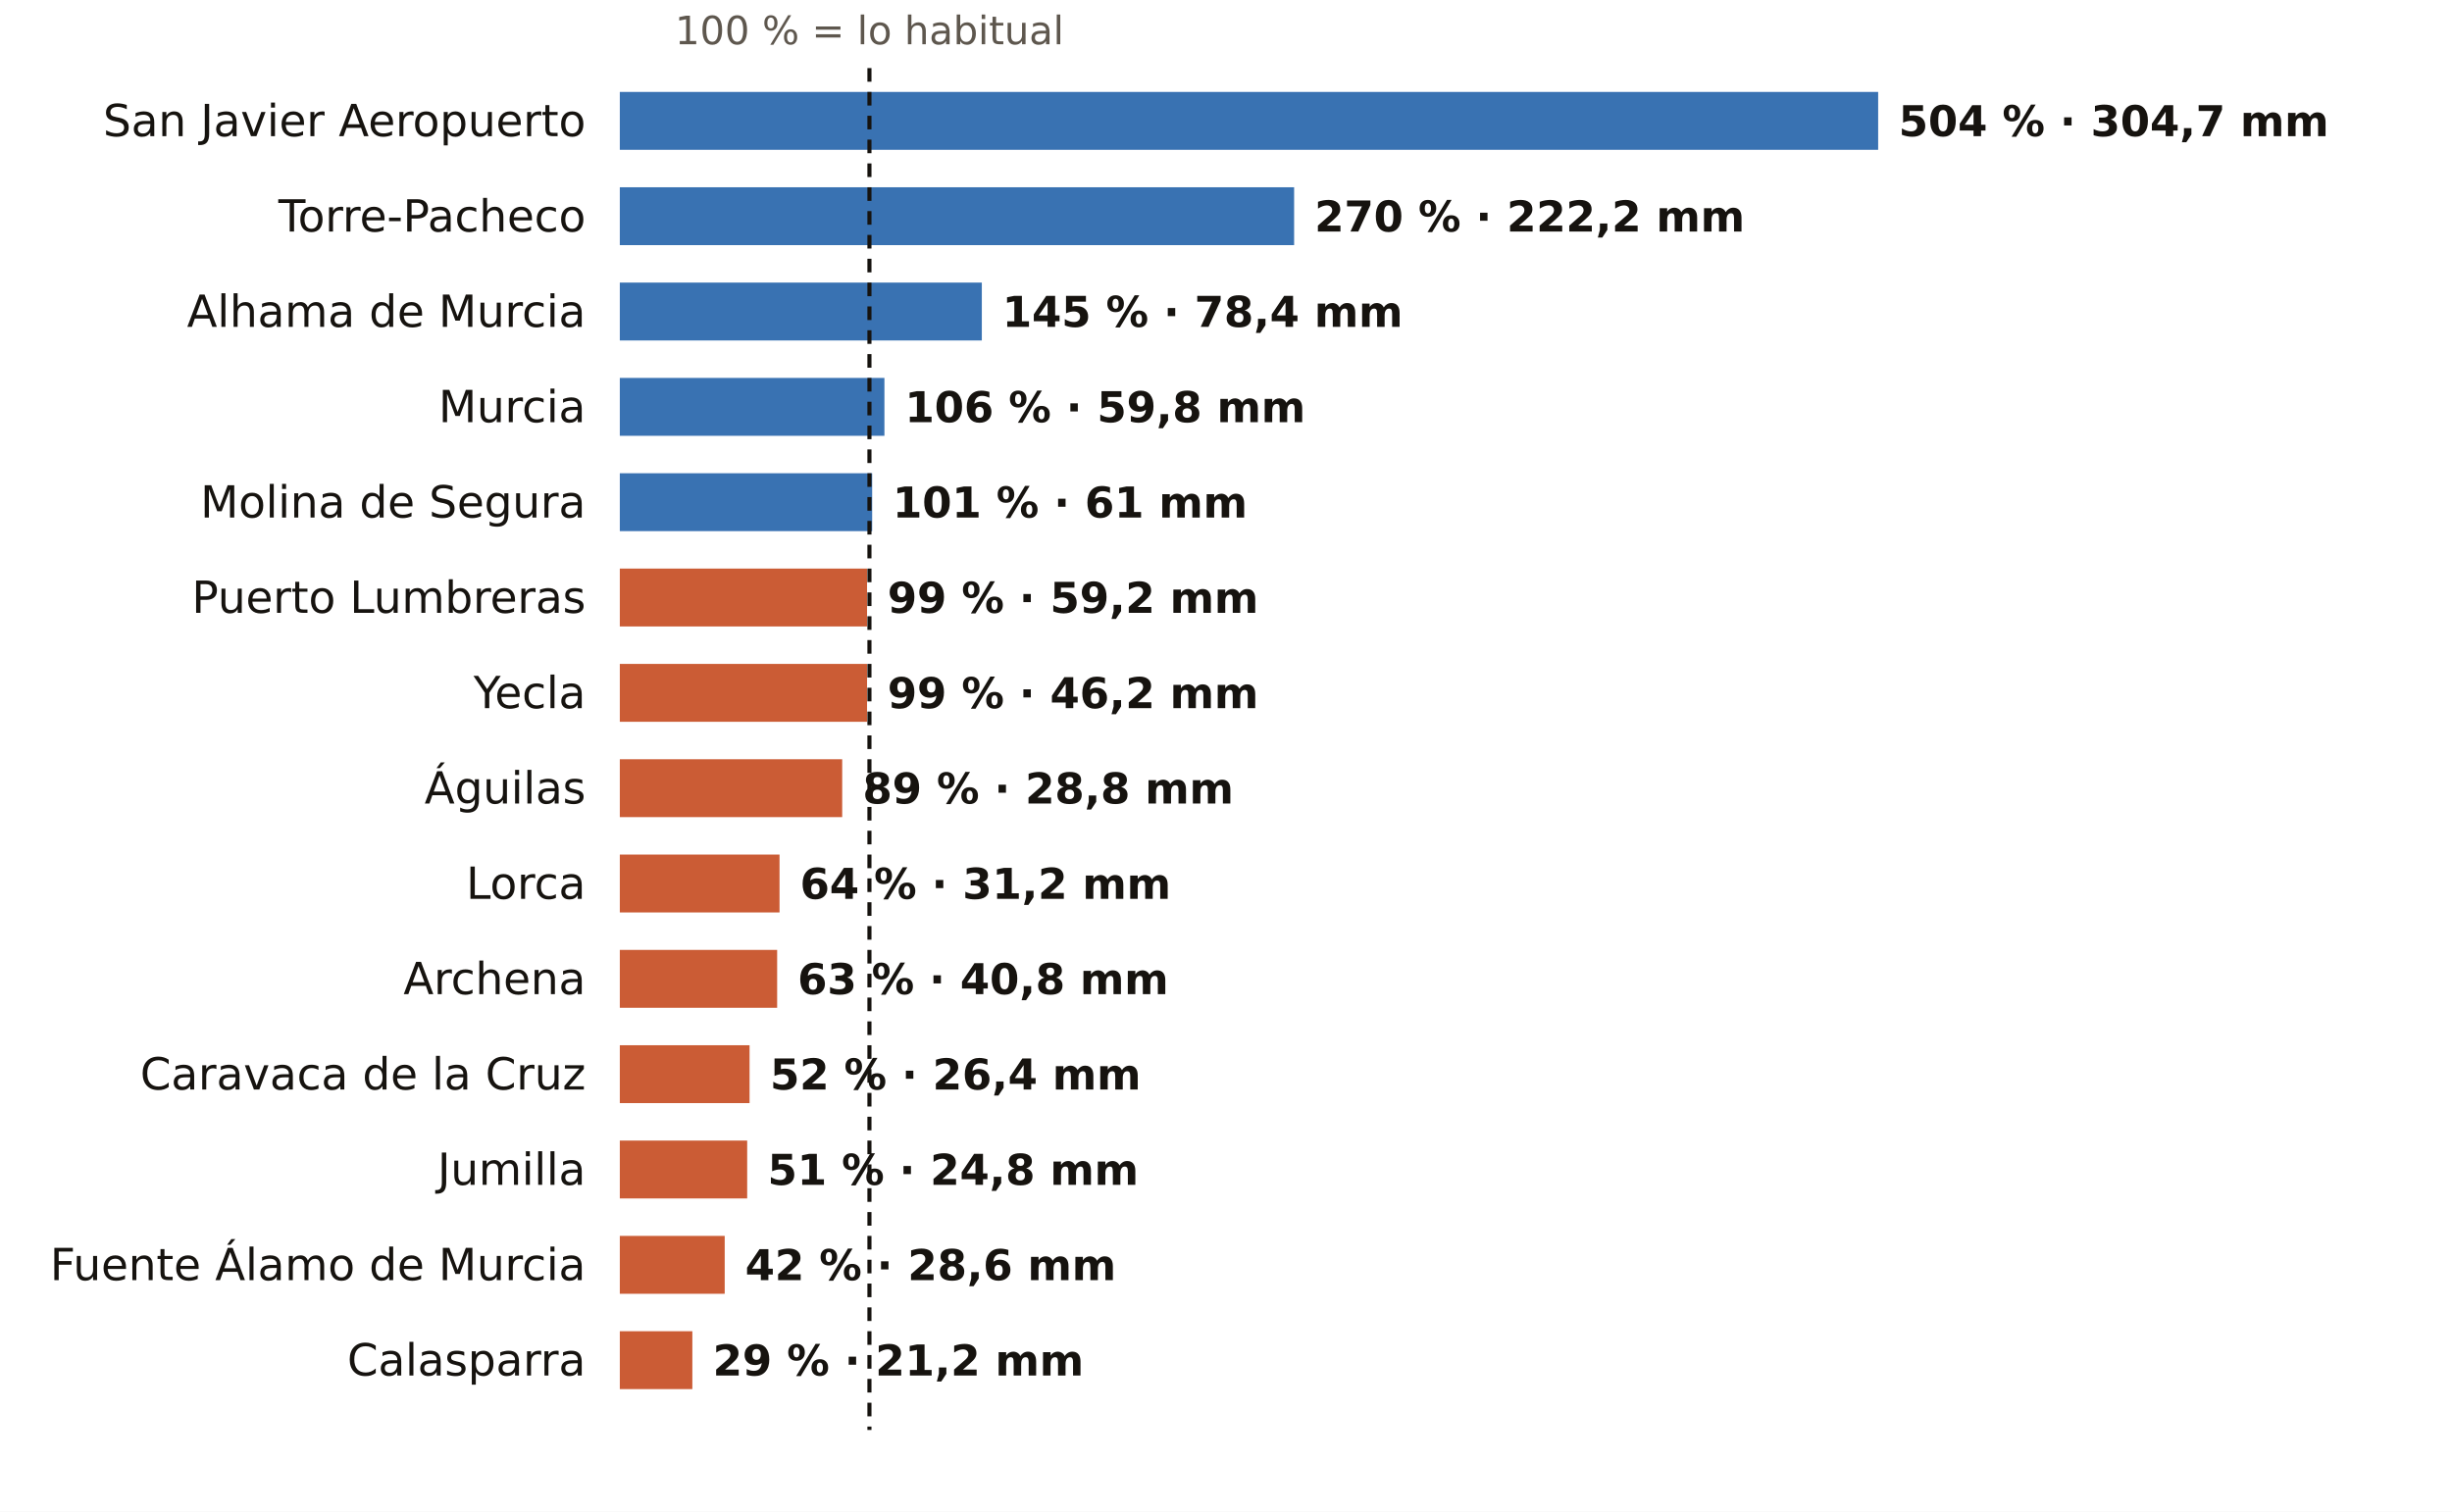
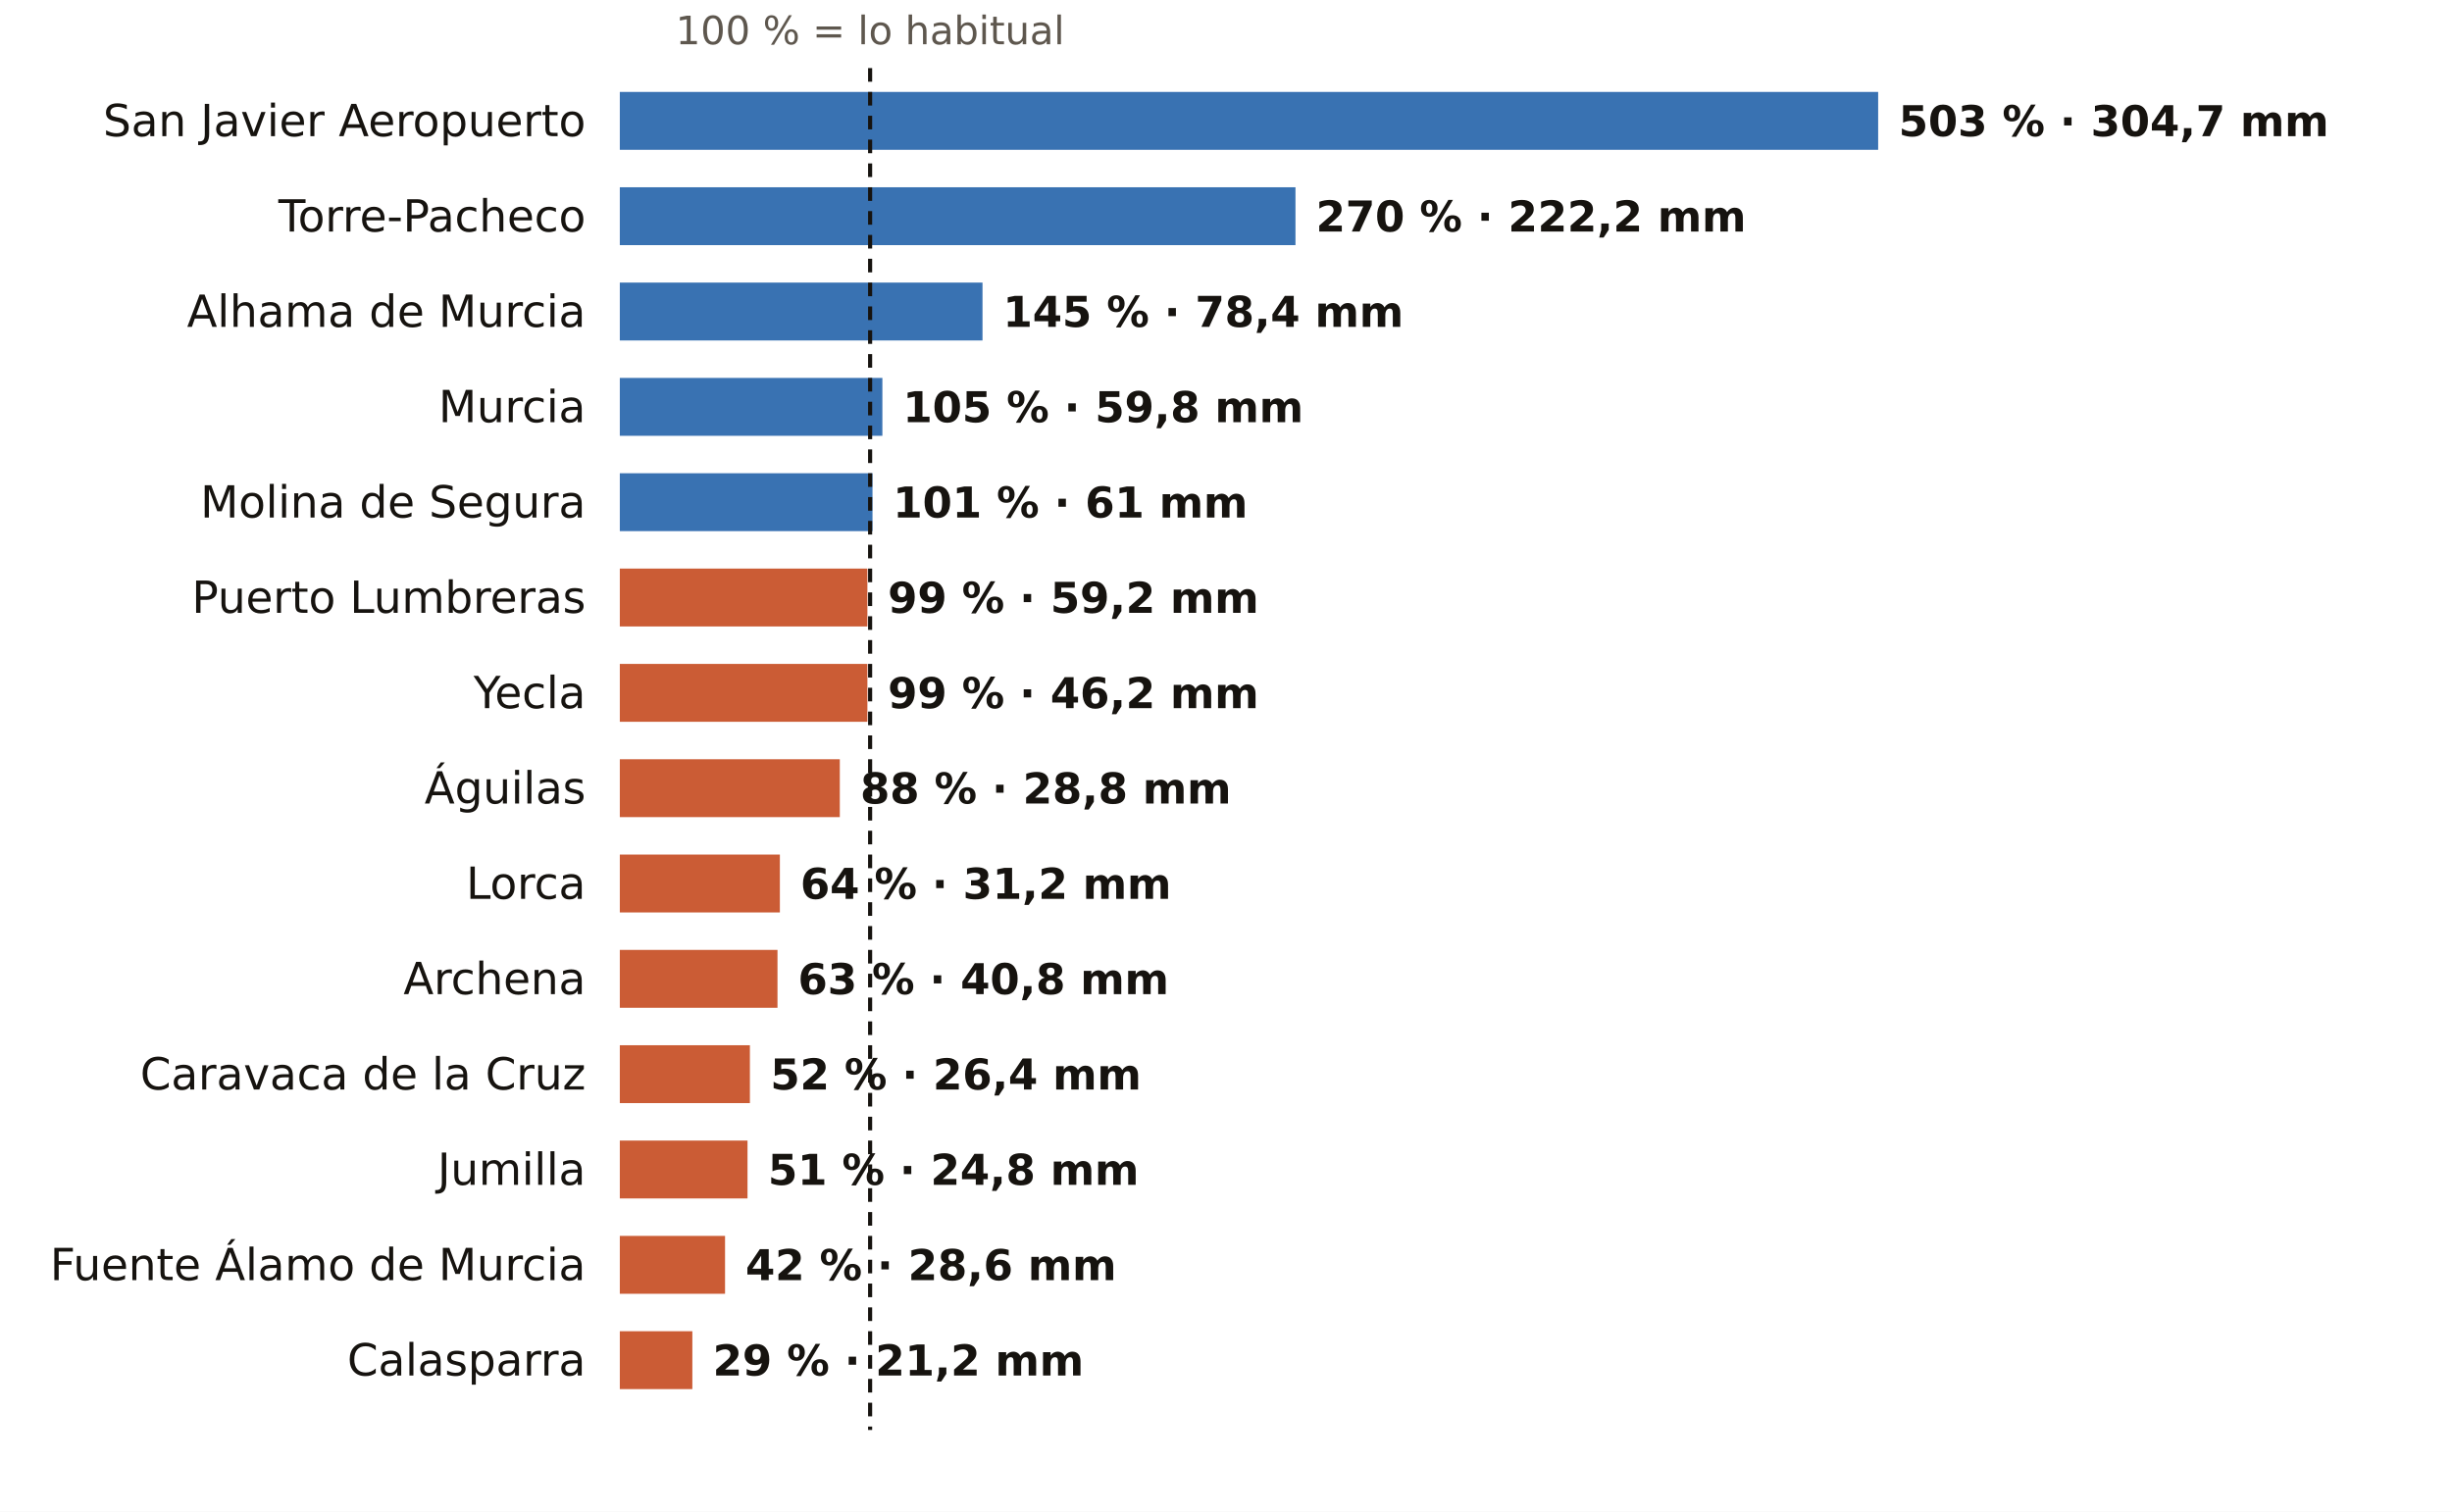
<svg xmlns="http://www.w3.org/2000/svg" viewBox="0 0 720 444" width="720" height="444" role="img" aria-label="El otoño en los pluviómetros de AEMET de Murcia: % de lo habitual">
  <rect width="720" height="444" fill="#FFFFFF" />
-   <text x="255.3" y="13.0" font-size="11.5" fill="#5E574E" text-anchor="middle" font-weight="400" font-family="Public Sans, DejaVu Sans, Arial, sans-serif">100 % = lo habitual</text>
+   <text x="255.5" y="13.0" font-size="11.5" fill="#5E574E" text-anchor="middle" font-weight="400" font-family="Public Sans, DejaVu Sans, Arial, sans-serif">100 % = lo habitual</text>
  <text x="172.0" y="40.0" font-size="13" fill="#16130F" text-anchor="end" font-weight="500" font-family="Public Sans, DejaVu Sans, Arial, sans-serif">San Javier Aeropuerto</text>
  <rect x="182" y="27" width="369.5" height="17" fill="#1F5FA8" opacity="0.88" />
-   <text x="557.5" y="40.0" font-size="12.5" fill="#16130F" text-anchor="start" font-weight="600" font-family="Public Sans, DejaVu Sans, Arial, sans-serif">504 % · 304,7 mm</text>
+   <text x="557.5" y="40.0" font-size="12.5" fill="#16130F" text-anchor="start" font-weight="600" font-family="Public Sans, DejaVu Sans, Arial, sans-serif">503 % · 304,7 mm</text>
  <text x="172.0" y="68.0" font-size="13" fill="#16130F" text-anchor="end" font-weight="500" font-family="Public Sans, DejaVu Sans, Arial, sans-serif">Torre-Pacheco</text>
-   <rect x="182" y="55" width="198.0" height="17" fill="#1F5FA8" opacity="0.88" />
-   <text x="386.0" y="68.0" font-size="12.5" fill="#16130F" text-anchor="start" font-weight="600" font-family="Public Sans, DejaVu Sans, Arial, sans-serif">270 % · 222,2 mm</text>
+   <rect x="182" y="55" width="198.4" height="17" fill="#1F5FA8" opacity="0.88" />
+   <text x="386.4" y="68.0" font-size="12.5" fill="#16130F" text-anchor="start" font-weight="600" font-family="Public Sans, DejaVu Sans, Arial, sans-serif">270 % · 222,2 mm</text>
  <text x="172.0" y="96.0" font-size="13" fill="#16130F" text-anchor="end" font-weight="500" font-family="Public Sans, DejaVu Sans, Arial, sans-serif">Alhama de Murcia</text>
-   <rect x="182" y="83" width="106.3" height="17" fill="#1F5FA8" opacity="0.88" />
-   <text x="294.3" y="96.0" font-size="12.5" fill="#16130F" text-anchor="start" font-weight="600" font-family="Public Sans, DejaVu Sans, Arial, sans-serif">145 % · 78,4 mm</text>
+   <rect x="182" y="83" width="106.5" height="17" fill="#1F5FA8" opacity="0.88" />
+   <text x="294.5" y="96.0" font-size="12.5" fill="#16130F" text-anchor="start" font-weight="600" font-family="Public Sans, DejaVu Sans, Arial, sans-serif">145 % · 78,4 mm</text>
  <text x="172.0" y="124.0" font-size="13" fill="#16130F" text-anchor="end" font-weight="500" font-family="Public Sans, DejaVu Sans, Arial, sans-serif">Murcia</text>
-   <rect x="182" y="111" width="77.7" height="17" fill="#1F5FA8" opacity="0.88" />
-   <text x="265.7" y="124.0" font-size="12.5" fill="#16130F" text-anchor="start" font-weight="600" font-family="Public Sans, DejaVu Sans, Arial, sans-serif">106 % · 59,8 mm</text>
+   <rect x="182" y="111" width="77.1" height="17" fill="#1F5FA8" opacity="0.88" />
+   <text x="265.1" y="124.0" font-size="12.5" fill="#16130F" text-anchor="start" font-weight="600" font-family="Public Sans, DejaVu Sans, Arial, sans-serif">105 % · 59,8 mm</text>
  <text x="172.0" y="152.0" font-size="13" fill="#16130F" text-anchor="end" font-weight="500" font-family="Public Sans, DejaVu Sans, Arial, sans-serif">Molina de Segura</text>
-   <rect x="182" y="139" width="74.1" height="17" fill="#1F5FA8" opacity="0.88" />
-   <text x="262.1" y="152.0" font-size="12.5" fill="#16130F" text-anchor="start" font-weight="600" font-family="Public Sans, DejaVu Sans, Arial, sans-serif">101 % · 61 mm</text>
+   <rect x="182" y="139" width="74.2" height="17" fill="#1F5FA8" opacity="0.88" />
+   <text x="262.2" y="152.0" font-size="12.5" fill="#16130F" text-anchor="start" font-weight="600" font-family="Public Sans, DejaVu Sans, Arial, sans-serif">101 % · 61 mm</text>
  <text x="172.0" y="180.0" font-size="13" fill="#16130F" text-anchor="end" font-weight="500" font-family="Public Sans, DejaVu Sans, Arial, sans-serif">Puerto Lumbreras</text>
-   <rect x="182" y="167" width="72.6" height="17" fill="#C4461A" opacity="0.88" />
-   <text x="260.6" y="180.0" font-size="12.5" fill="#16130F" text-anchor="start" font-weight="600" font-family="Public Sans, DejaVu Sans, Arial, sans-serif">99 % · 59,2 mm</text>
+   <rect x="182" y="167" width="72.7" height="17" fill="#C4461A" opacity="0.88" />
+   <text x="260.7" y="180.0" font-size="12.5" fill="#16130F" text-anchor="start" font-weight="600" font-family="Public Sans, DejaVu Sans, Arial, sans-serif">99 % · 59,2 mm</text>
  <text x="172.0" y="208.0" font-size="13" fill="#16130F" text-anchor="end" font-weight="500" font-family="Public Sans, DejaVu Sans, Arial, sans-serif">Yecla</text>
-   <rect x="182" y="195" width="72.6" height="17" fill="#C4461A" opacity="0.88" />
-   <text x="260.6" y="208.0" font-size="12.5" fill="#16130F" text-anchor="start" font-weight="600" font-family="Public Sans, DejaVu Sans, Arial, sans-serif">99 % · 46,2 mm</text>
+   <rect x="182" y="195" width="72.7" height="17" fill="#C4461A" opacity="0.88" />
+   <text x="260.7" y="208.0" font-size="12.5" fill="#16130F" text-anchor="start" font-weight="600" font-family="Public Sans, DejaVu Sans, Arial, sans-serif">99 % · 46,2 mm</text>
  <text x="172.0" y="236.0" font-size="13" fill="#16130F" text-anchor="end" font-weight="500" font-family="Public Sans, DejaVu Sans, Arial, sans-serif">Águilas</text>
-   <rect x="182" y="223" width="65.3" height="17" fill="#C4461A" opacity="0.88" />
-   <text x="253.3" y="236.0" font-size="12.5" fill="#16130F" text-anchor="start" font-weight="600" font-family="Public Sans, DejaVu Sans, Arial, sans-serif">89 % · 28,8 mm</text>
+   <rect x="182" y="223" width="64.6" height="17" fill="#C4461A" opacity="0.88" />
+   <text x="252.6" y="236.0" font-size="12.5" fill="#16130F" text-anchor="start" font-weight="600" font-family="Public Sans, DejaVu Sans, Arial, sans-serif">88 % · 28,8 mm</text>
  <text x="172.0" y="264.0" font-size="13" fill="#16130F" text-anchor="end" font-weight="500" font-family="Public Sans, DejaVu Sans, Arial, sans-serif">Lorca</text>
-   <rect x="182" y="251" width="46.9" height="17" fill="#C4461A" opacity="0.88" />
-   <text x="234.9" y="264.0" font-size="12.5" fill="#16130F" text-anchor="start" font-weight="600" font-family="Public Sans, DejaVu Sans, Arial, sans-serif">64 % · 31,2 mm</text>
+   <rect x="182" y="251" width="47.0" height="17" fill="#C4461A" opacity="0.88" />
+   <text x="235.0" y="264.0" font-size="12.5" fill="#16130F" text-anchor="start" font-weight="600" font-family="Public Sans, DejaVu Sans, Arial, sans-serif">64 % · 31,2 mm</text>
  <text x="172.0" y="292.0" font-size="13" fill="#16130F" text-anchor="end" font-weight="500" font-family="Public Sans, DejaVu Sans, Arial, sans-serif">Archena</text>
-   <rect x="182" y="279" width="46.2" height="17" fill="#C4461A" opacity="0.88" />
-   <text x="234.2" y="292.0" font-size="12.5" fill="#16130F" text-anchor="start" font-weight="600" font-family="Public Sans, DejaVu Sans, Arial, sans-serif">63 % · 40,8 mm</text>
+   <rect x="182" y="279" width="46.3" height="17" fill="#C4461A" opacity="0.88" />
+   <text x="234.3" y="292.0" font-size="12.5" fill="#16130F" text-anchor="start" font-weight="600" font-family="Public Sans, DejaVu Sans, Arial, sans-serif">63 % · 40,8 mm</text>
  <text x="172.0" y="320.0" font-size="13" fill="#16130F" text-anchor="end" font-weight="500" font-family="Public Sans, DejaVu Sans, Arial, sans-serif">Caravaca de la Cruz</text>
-   <rect x="182" y="307" width="38.1" height="17" fill="#C4461A" opacity="0.88" />
-   <text x="226.1" y="320.0" font-size="12.5" fill="#16130F" text-anchor="start" font-weight="600" font-family="Public Sans, DejaVu Sans, Arial, sans-serif">52 % · 26,4 mm</text>
+   <rect x="182" y="307" width="38.2" height="17" fill="#C4461A" opacity="0.88" />
+   <text x="226.2" y="320.0" font-size="12.5" fill="#16130F" text-anchor="start" font-weight="600" font-family="Public Sans, DejaVu Sans, Arial, sans-serif">52 % · 26,4 mm</text>
  <text x="172.0" y="348.0" font-size="13" fill="#16130F" text-anchor="end" font-weight="500" font-family="Public Sans, DejaVu Sans, Arial, sans-serif">Jumilla</text>
-   <rect x="182" y="335" width="37.4" height="17" fill="#C4461A" opacity="0.88" />
-   <text x="225.4" y="348.0" font-size="12.5" fill="#16130F" text-anchor="start" font-weight="600" font-family="Public Sans, DejaVu Sans, Arial, sans-serif">51 % · 24,8 mm</text>
+   <rect x="182" y="335" width="37.5" height="17" fill="#C4461A" opacity="0.88" />
+   <text x="225.5" y="348.0" font-size="12.5" fill="#16130F" text-anchor="start" font-weight="600" font-family="Public Sans, DejaVu Sans, Arial, sans-serif">51 % · 24,8 mm</text>
  <text x="172.0" y="376.0" font-size="13" fill="#16130F" text-anchor="end" font-weight="500" font-family="Public Sans, DejaVu Sans, Arial, sans-serif">Fuente Álamo de Murcia</text>
-   <rect x="182" y="363" width="30.8" height="17" fill="#C4461A" opacity="0.88" />
-   <text x="218.8" y="376.0" font-size="12.5" fill="#16130F" text-anchor="start" font-weight="600" font-family="Public Sans, DejaVu Sans, Arial, sans-serif">42 % · 28,6 mm</text>
+   <rect x="182" y="363" width="30.9" height="17" fill="#C4461A" opacity="0.88" />
+   <text x="218.9" y="376.0" font-size="12.5" fill="#16130F" text-anchor="start" font-weight="600" font-family="Public Sans, DejaVu Sans, Arial, sans-serif">42 % · 28,6 mm</text>
  <text x="172.0" y="404.0" font-size="13" fill="#16130F" text-anchor="end" font-weight="500" font-family="Public Sans, DejaVu Sans, Arial, sans-serif">Calasparra</text>
  <rect x="182" y="391" width="21.3" height="17" fill="#C4461A" opacity="0.88" />
  <text x="209.3" y="404.0" font-size="12.5" fill="#16130F" text-anchor="start" font-weight="600" font-family="Public Sans, DejaVu Sans, Arial, sans-serif">29 % · 21,2 mm</text>
-   <line x1="255.3" x2="255.3" y1="20" y2="420" stroke="#16130F" stroke-width="1.2" stroke-dasharray="4 3" />
+   <line x1="255.5" x2="255.5" y1="20" y2="420" stroke="#16130F" stroke-width="1.2" stroke-dasharray="4 3" />
</svg>
